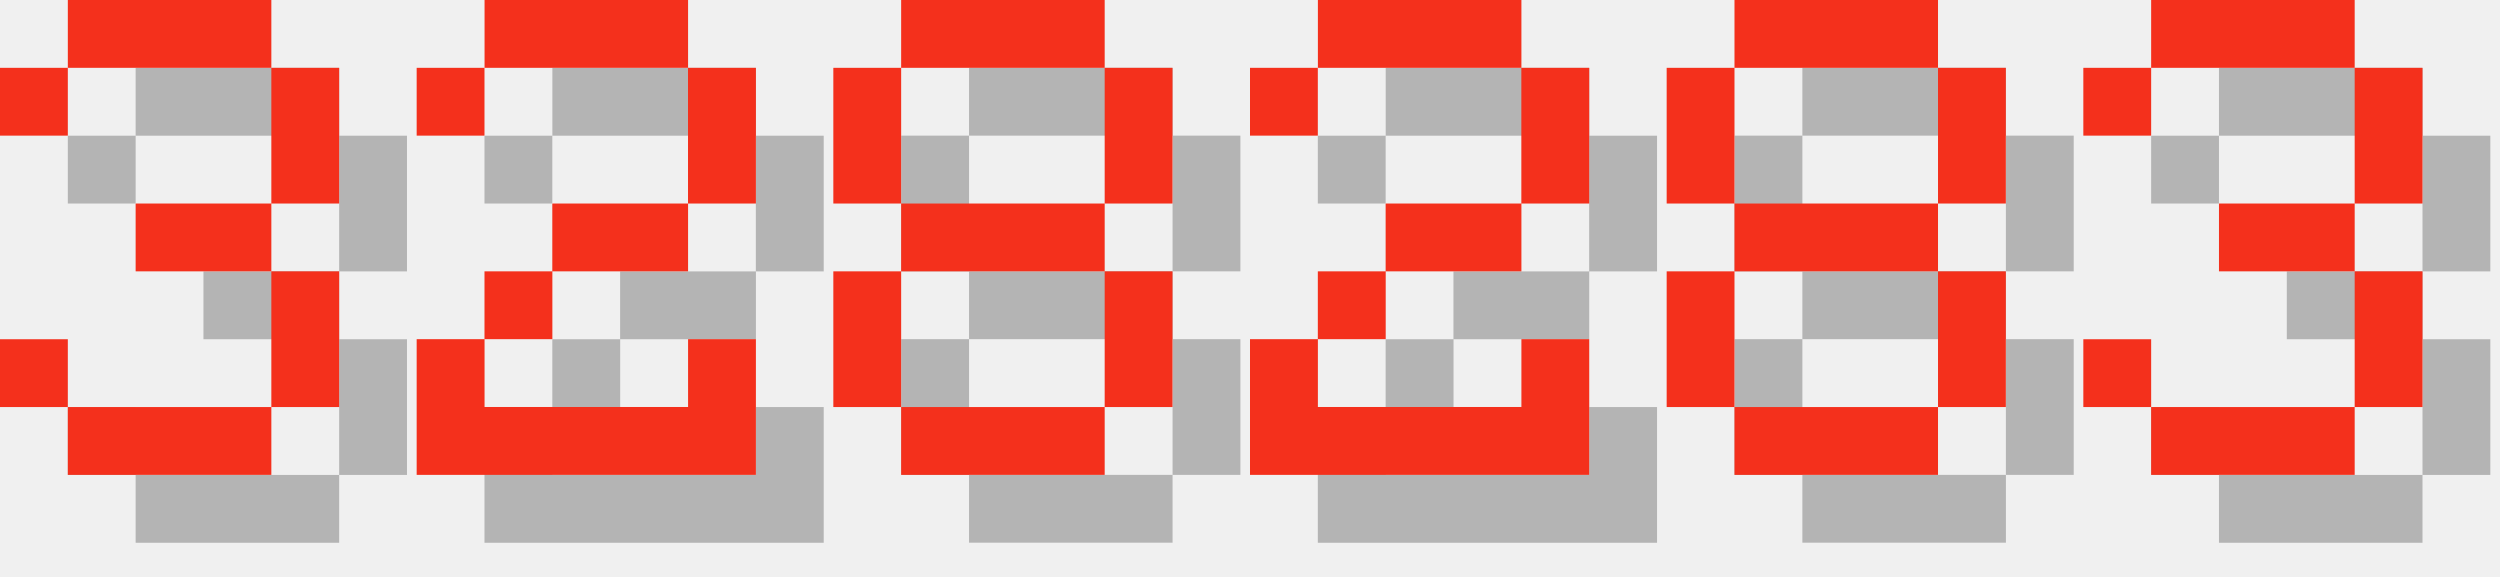
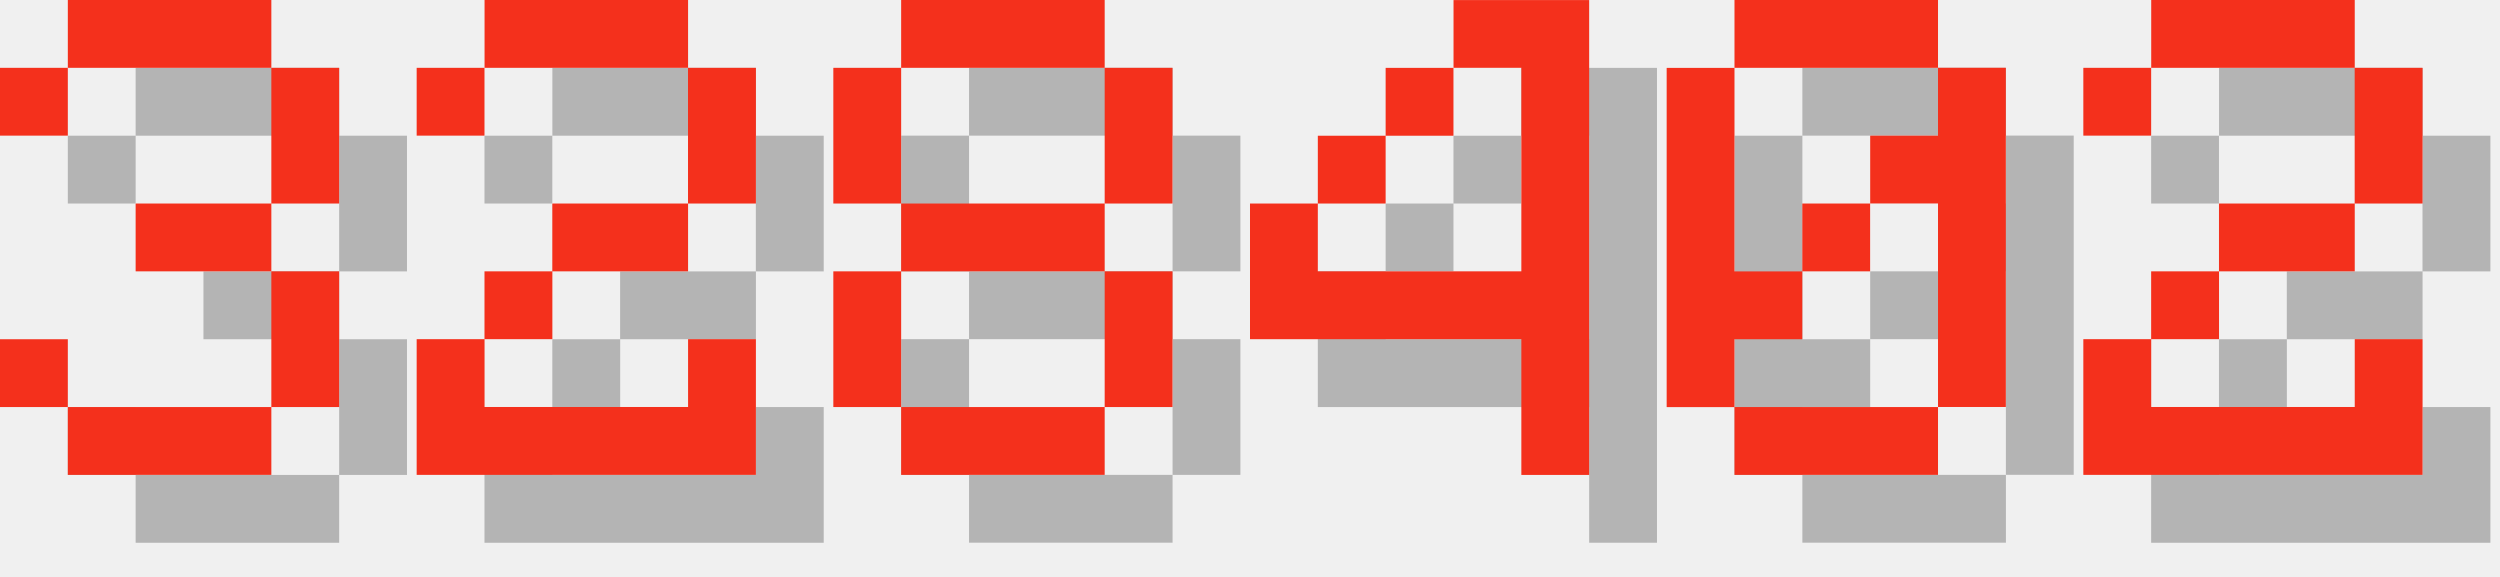
<svg xmlns="http://www.w3.org/2000/svg" version="1.1" width="156.0" height="36">
  <style>
        .text-foreground {
            fill: #F4301C;
        }
        .text-shadow {
            fill: #000000;
            fill-opacity: 0.25;
        }
    </style>
  <g class="digit" id="digit_3" transform="translate(0.0, 0), scale(4)">
    <path id="digit_3_shadow" class="text-shadow" d="m1.058 2.117v1.058h1.058v-1.058h3.175v2.117h-2.117v1.058h2.117v2.117h-3.175v-1.058h-1.058v1.058h1.058v1.058h3.175v-1.058h1.058v-2.117h-1.058v-1.058h1.058v-2.117h-1.058v-1.058h-3.175v1.058h-1.058z" fill-opacity=".5" style="paint-order:stroke fill markers" />
    <path id="digit_3_fg" class="text-foreground" d="m0 1.058v1.058h1.058v-1.058h3.175v2.117h-2.117v1.058h2.117v2.117h-3.175v-1.058h-1.058v1.058h1.058v1.058h3.175v-1.058h1.058v-2.117h-1.058v-1.058h1.058v-2.117h-1.058v-1.058h-3.175v1.058h-1.058z" fill="#fff" style="paint-order:stroke fill markers" />
  </g>
  <g class="digit" id="digit_2" transform="translate(26.0, 0), scale(4)">
    <path id="digit_2_shadow" class="text-shadow" d="m1.058 2.117v1.058h1.058v-1.058h3.175v2.117h-2.117v1.058h-1.058v1.058h-1.058v2.117h5.292v-2.117h-1.058v1.058h-3.175v-1.058h1.058v-1.058h2.117v-1.058h1.058v-2.117h-1.058v-1.058h-3.175v1.058h-1.058z" fill-opacity=".5" style="paint-order:stroke fill markers" />
    <path id="digit_2_fg" class="text-foreground" d="m0 1.058v1.058h1.058v-1.058h3.175v2.117h-2.117v1.058h-1.058v1.058h-1.058v2.117h5.292v-2.117h-1.058v1.058h-3.175v-1.058h1.058v-1.058h2.117v-1.058h1.058v-2.117h-1.058v-1.058h-3.175v1.058h-1.058z" fill="#fff" style="paint-order:stroke fill markers" />
  </g>
  <g class="digit" id="digit_8" transform="translate(52.0, 0), scale(4)">
    <path id="digit_8_shadow" class="text-shadow" d="m2.117 1.058v1.058h3.175v-1.058h-3.175zm3.175 1.058v2.117h1.058v-2.117h-1.058zm0 2.117h-3.175v1.058h3.175v-1.058zm0 1.058v2.117h1.058v-2.117h-1.058zm0 2.117h-3.175v1.058h3.175v-1.058zm-3.175 0v-2.117h-1.058v2.117h1.058zm0-3.175v-2.117h-1.058v2.117h1.058z" fill-opacity=".5" style="paint-order:stroke fill markers" />
    <path id="digit_8_fg" class="text-foreground" d="m1.058 0v1.058h3.175v-1.058h-3.175zm3.175 1.058v2.117h1.058v-2.117h-1.058zm0 2.117h-3.175v1.058h3.175v-1.058zm0 1.058v2.117h1.058v-2.117h-1.058zm0 2.117h-3.175v1.058h3.175v-1.058zm-3.175 0v-2.117h-1.058v2.117h1.058zm0-3.175v-2.117h-1.058v2.117h1.058z" fill="#fff" style="paint-order:stroke fill markers" />
  </g>
-   <g class="digit" id="digit_2" transform="translate(78.0, 0), scale(4)">
+   <g class="digit" id="digit_4" transform="translate(78.0, 0), scale(4)">
+     <path id="digit_4_shadow" class="text-shadow" d="m4.233 1.058v1.058h1.058v3.175h-3.175v-1.058h-1.058v2.117h4.233v2.117h1.058v-7.408h-2.117zm-2.117 3.175h1.058v-1.058h-1.058v1.058zm1.058-1.058h1.058v-1.058h-1.058v1.058z" fill-opacity=".5" style="paint-order:stroke fill markers" />
+     <path id="digit_4_fg" class="text-foreground" d="m3.175 0v1.058h1.058v3.175h-3.175v-1.058h-1.058v2.117h4.233v2.117h1.058v-7.408h-2.117zm-2.117 3.175h1.058v-1.058h-1.058v1.058zm1.058-1.058h1.058v-1.058h-1.058v1.058z" fill="#fff" style="paint-order:stroke fill markers" />
+   </g>
+   <g class="digit" id="digit_0" transform="translate(104.0, 0), scale(4)">
+     <path id="digit_0_shadow" class="text-shadow" d="m2.117 1.058v1.058h3.175v-1.058h-3.175zm3.175 1.058v1.058h-1.058v1.058h1.058v3.175h1.058v-5.292h-1.058zm0 5.292h-3.175v1.058h3.175v-1.058zm-3.175 0v-1.058h1.058v-1.058h-1.058v-3.175h-1.058v5.292h1.058zm1.058-2.117h1.058v-1.058h-1.058v1.058z" fill-opacity=".5" style="paint-order:stroke fill markers" />
+     <path id="digit_0_fg" class="text-foreground" d="m1.058 0v1.058h3.175v-1.058h-3.175zm3.175 1.058v1.058h-1.058v1.058h1.058v3.175h1.058v-5.292h-1.058zm0 5.292h-3.175v1.058h3.175v-1.058zm-3.175 0v-1.058h1.058v-1.058h-1.058v-3.175h-1.058v5.292h1.058zm1.058-2.117h1.058v-1.058h-1.058v1.058z" fill="#fff" style="paint-order:stroke fill markers" />
+   </g>
+   <g class="digit" id="digit_2" transform="translate(130.0, 0), scale(4)">
    <path id="digit_2_shadow" class="text-shadow" d="m1.058 2.117v1.058h1.058v-1.058h3.175v2.117h-2.117v1.058h-1.058v1.058h-1.058v2.117h5.292v-2.117h-1.058v1.058h-3.175v-1.058h1.058v-1.058h2.117v-1.058h1.058v-2.117h-1.058v-1.058h-3.175v1.058h-1.058z" fill-opacity=".5" style="paint-order:stroke fill markers" />
    <path id="digit_2_fg" class="text-foreground" d="m0 1.058v1.058h1.058v-1.058h3.175v2.117h-2.117v1.058h-1.058v1.058h-1.058v2.117h5.292v-2.117h-1.058v1.058h-3.175v-1.058h1.058v-1.058h2.117v-1.058h1.058v-2.117h-1.058v-1.058h-3.175v1.058h-1.058z" fill="#fff" style="paint-order:stroke fill markers" />
  </g>
-   <g class="digit" id="digit_8" transform="translate(104.0, 0), scale(4)">
-     <path id="digit_8_shadow" class="text-shadow" d="m2.117 1.058v1.058h3.175v-1.058h-3.175zm3.175 1.058v2.117h1.058v-2.117h-1.058zm0 2.117h-3.175v1.058h3.175v-1.058zm0 1.058v2.117h1.058v-2.117h-1.058zm0 2.117h-3.175v1.058h3.175v-1.058zm-3.175 0v-2.117h-1.058v2.117h1.058zm0-3.175v-2.117h-1.058v2.117h1.058z" fill-opacity=".5" style="paint-order:stroke fill markers" />
-     <path id="digit_8_fg" class="text-foreground" d="m1.058 0v1.058h3.175v-1.058h-3.175zm3.175 1.058v2.117h1.058v-2.117h-1.058zm0 2.117h-3.175v1.058h3.175v-1.058zm0 1.058v2.117h1.058v-2.117h-1.058zm0 2.117h-3.175v1.058h3.175v-1.058zm-3.175 0v-2.117h-1.058v2.117h1.058zm0-3.175v-2.117h-1.058v2.117h1.058z" fill="#fff" style="paint-order:stroke fill markers" />
-   </g>
-   <g class="digit" id="digit_3" transform="translate(130.0, 0), scale(4)">
-     <path id="digit_3_shadow" class="text-shadow" d="m1.058 2.117v1.058h1.058v-1.058h3.175v2.117h-2.117v1.058h2.117v2.117h-3.175v-1.058h-1.058v1.058h1.058v1.058h3.175v-1.058h1.058v-2.117h-1.058v-1.058h1.058v-2.117h-1.058v-1.058h-3.175v1.058h-1.058z" fill-opacity=".5" style="paint-order:stroke fill markers" />
-     <path id="digit_3_fg" class="text-foreground" d="m0 1.058v1.058h1.058v-1.058h3.175v2.117h-2.117v1.058h2.117v2.117h-3.175v-1.058h-1.058v1.058h1.058v1.058h3.175v-1.058h1.058v-2.117h-1.058v-1.058h1.058v-2.117h-1.058v-1.058h-3.175v1.058h-1.058z" fill="#fff" style="paint-order:stroke fill markers" />
-   </g>
</svg>
